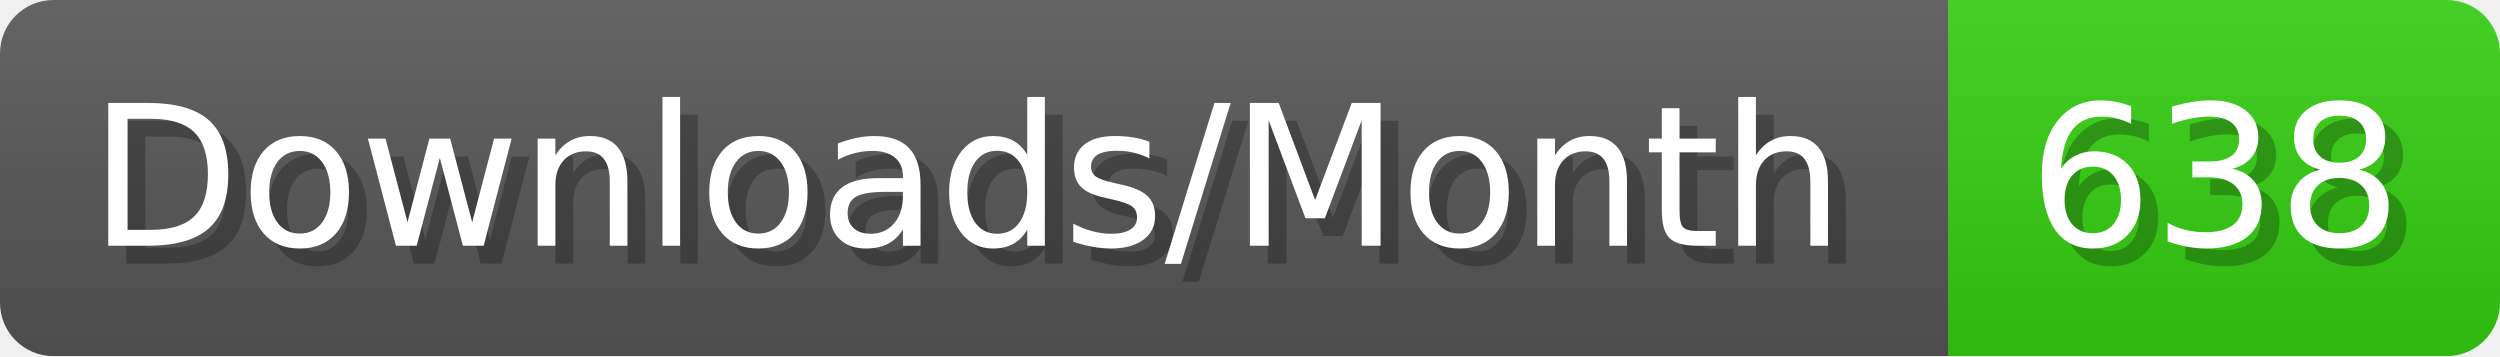
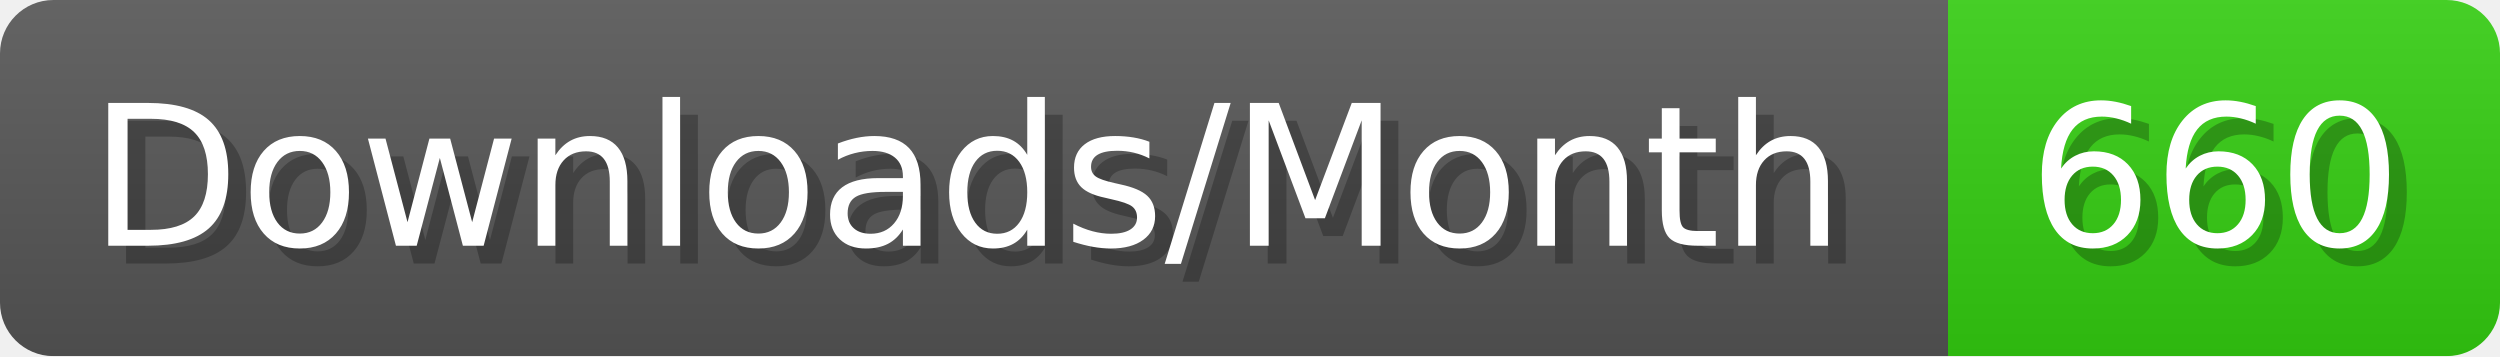
- <svg xmlns="http://www.w3.org/2000/svg" width="140.4" height="20" viewBox="0 0 1404 200" role="img" aria-label="Downloads/Month: 638">
+ <svg xmlns="http://www.w3.org/2000/svg" width="140.4" height="20" viewBox="0 0 1404 200" role="img" aria-label="Downloads/Month: 660">
  <linearGradient id="YlXUI" x2="0" y2="100%">
    <stop offset="0" stop-opacity=".1" stop-color="#EEE" />
    <stop offset="1" stop-opacity=".1" />
  </linearGradient>
  <mask id="JHhop">
    <rect width="1404" height="200" rx="30" fill="#FFF" />
  </mask>
  <g mask="url(#JHhop)">
    <rect width="1094" height="200" fill="#555" />
    <rect width="310" height="200" fill="#3C1" x="1094" />
    <rect width="1404" height="200" fill="url(#YlXUI)" />
  </g>
  <g aria-hidden="true" fill="#fff" text-anchor="start" font-family="Verdana,DejaVu Sans,sans-serif" font-size="110">
    <text x="60" y="148" textLength="994" fill="#000" opacity="0.25">Downloads/Month</text>
    <text x="50" y="138" textLength="994">Downloads/Month</text>
-     <text x="1149" y="148" textLength="210" fill="#000" opacity="0.25">638</text>
-     <text x="1139" y="138" textLength="210">638</text>
+     <text x="1149" y="148" textLength="210" fill="#000" opacity="0.25">660</text>
+     <text x="1139" y="138" textLength="210">660</text>
  </g>
</svg>
